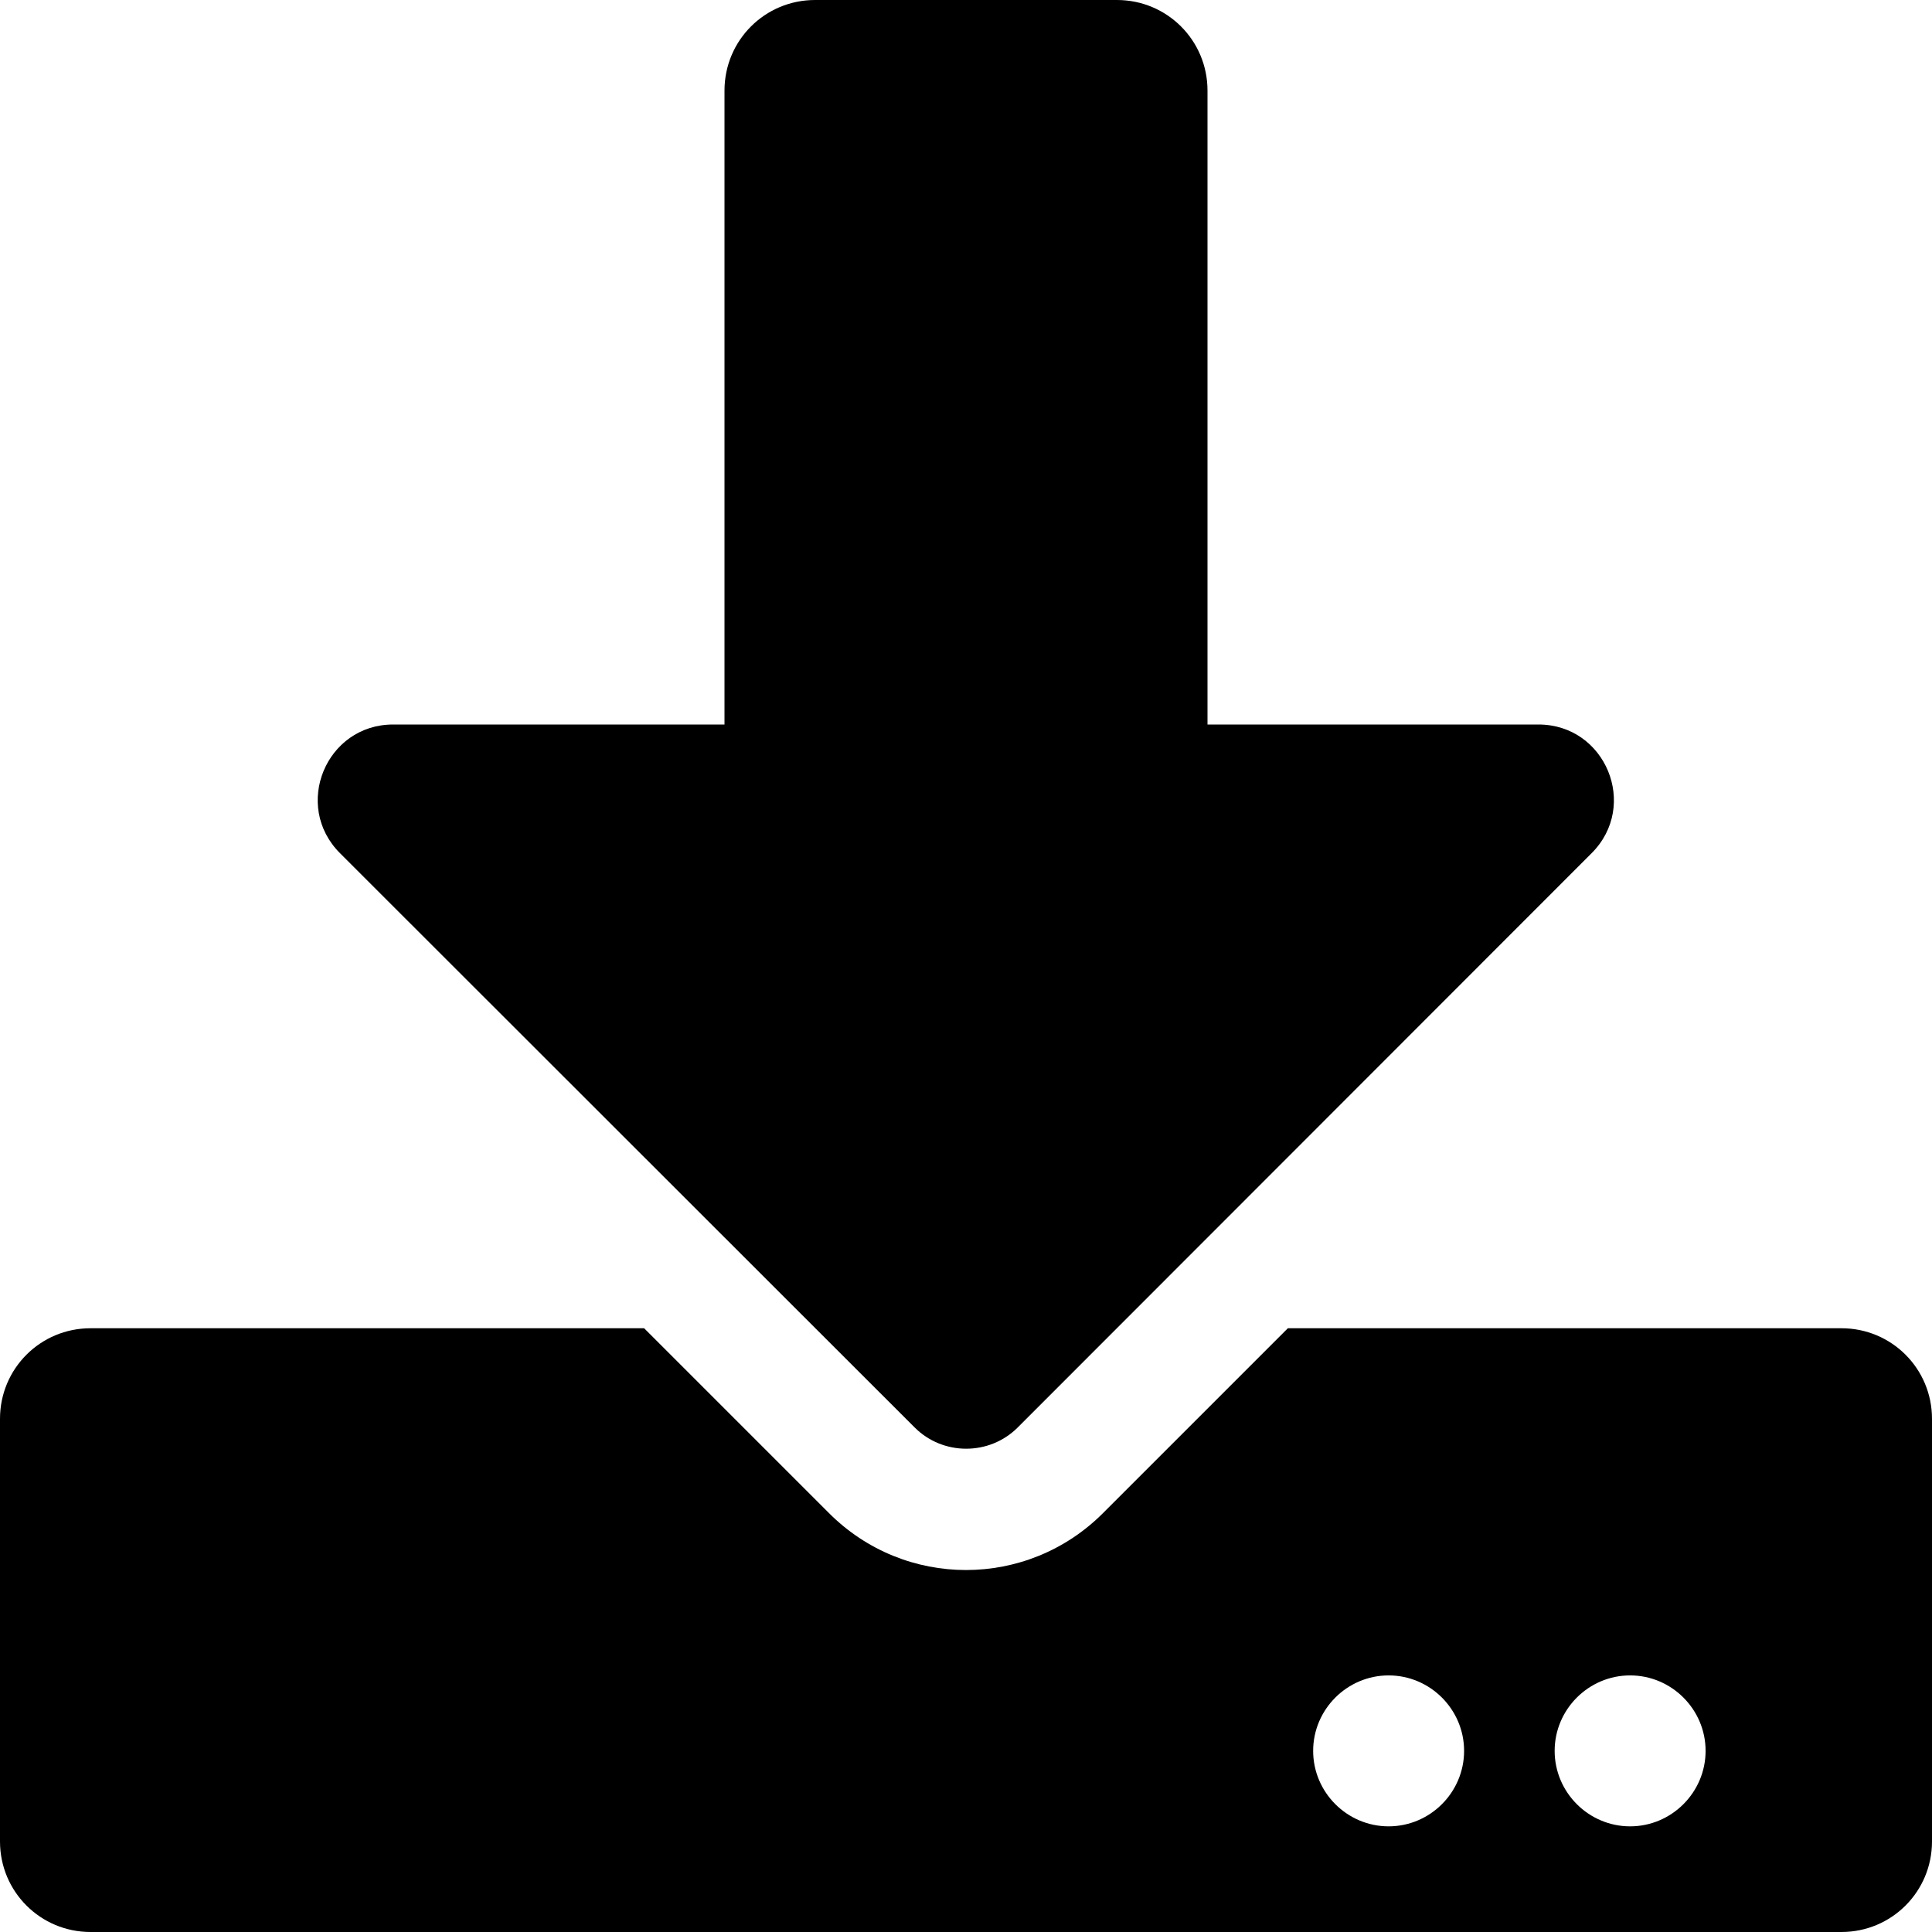
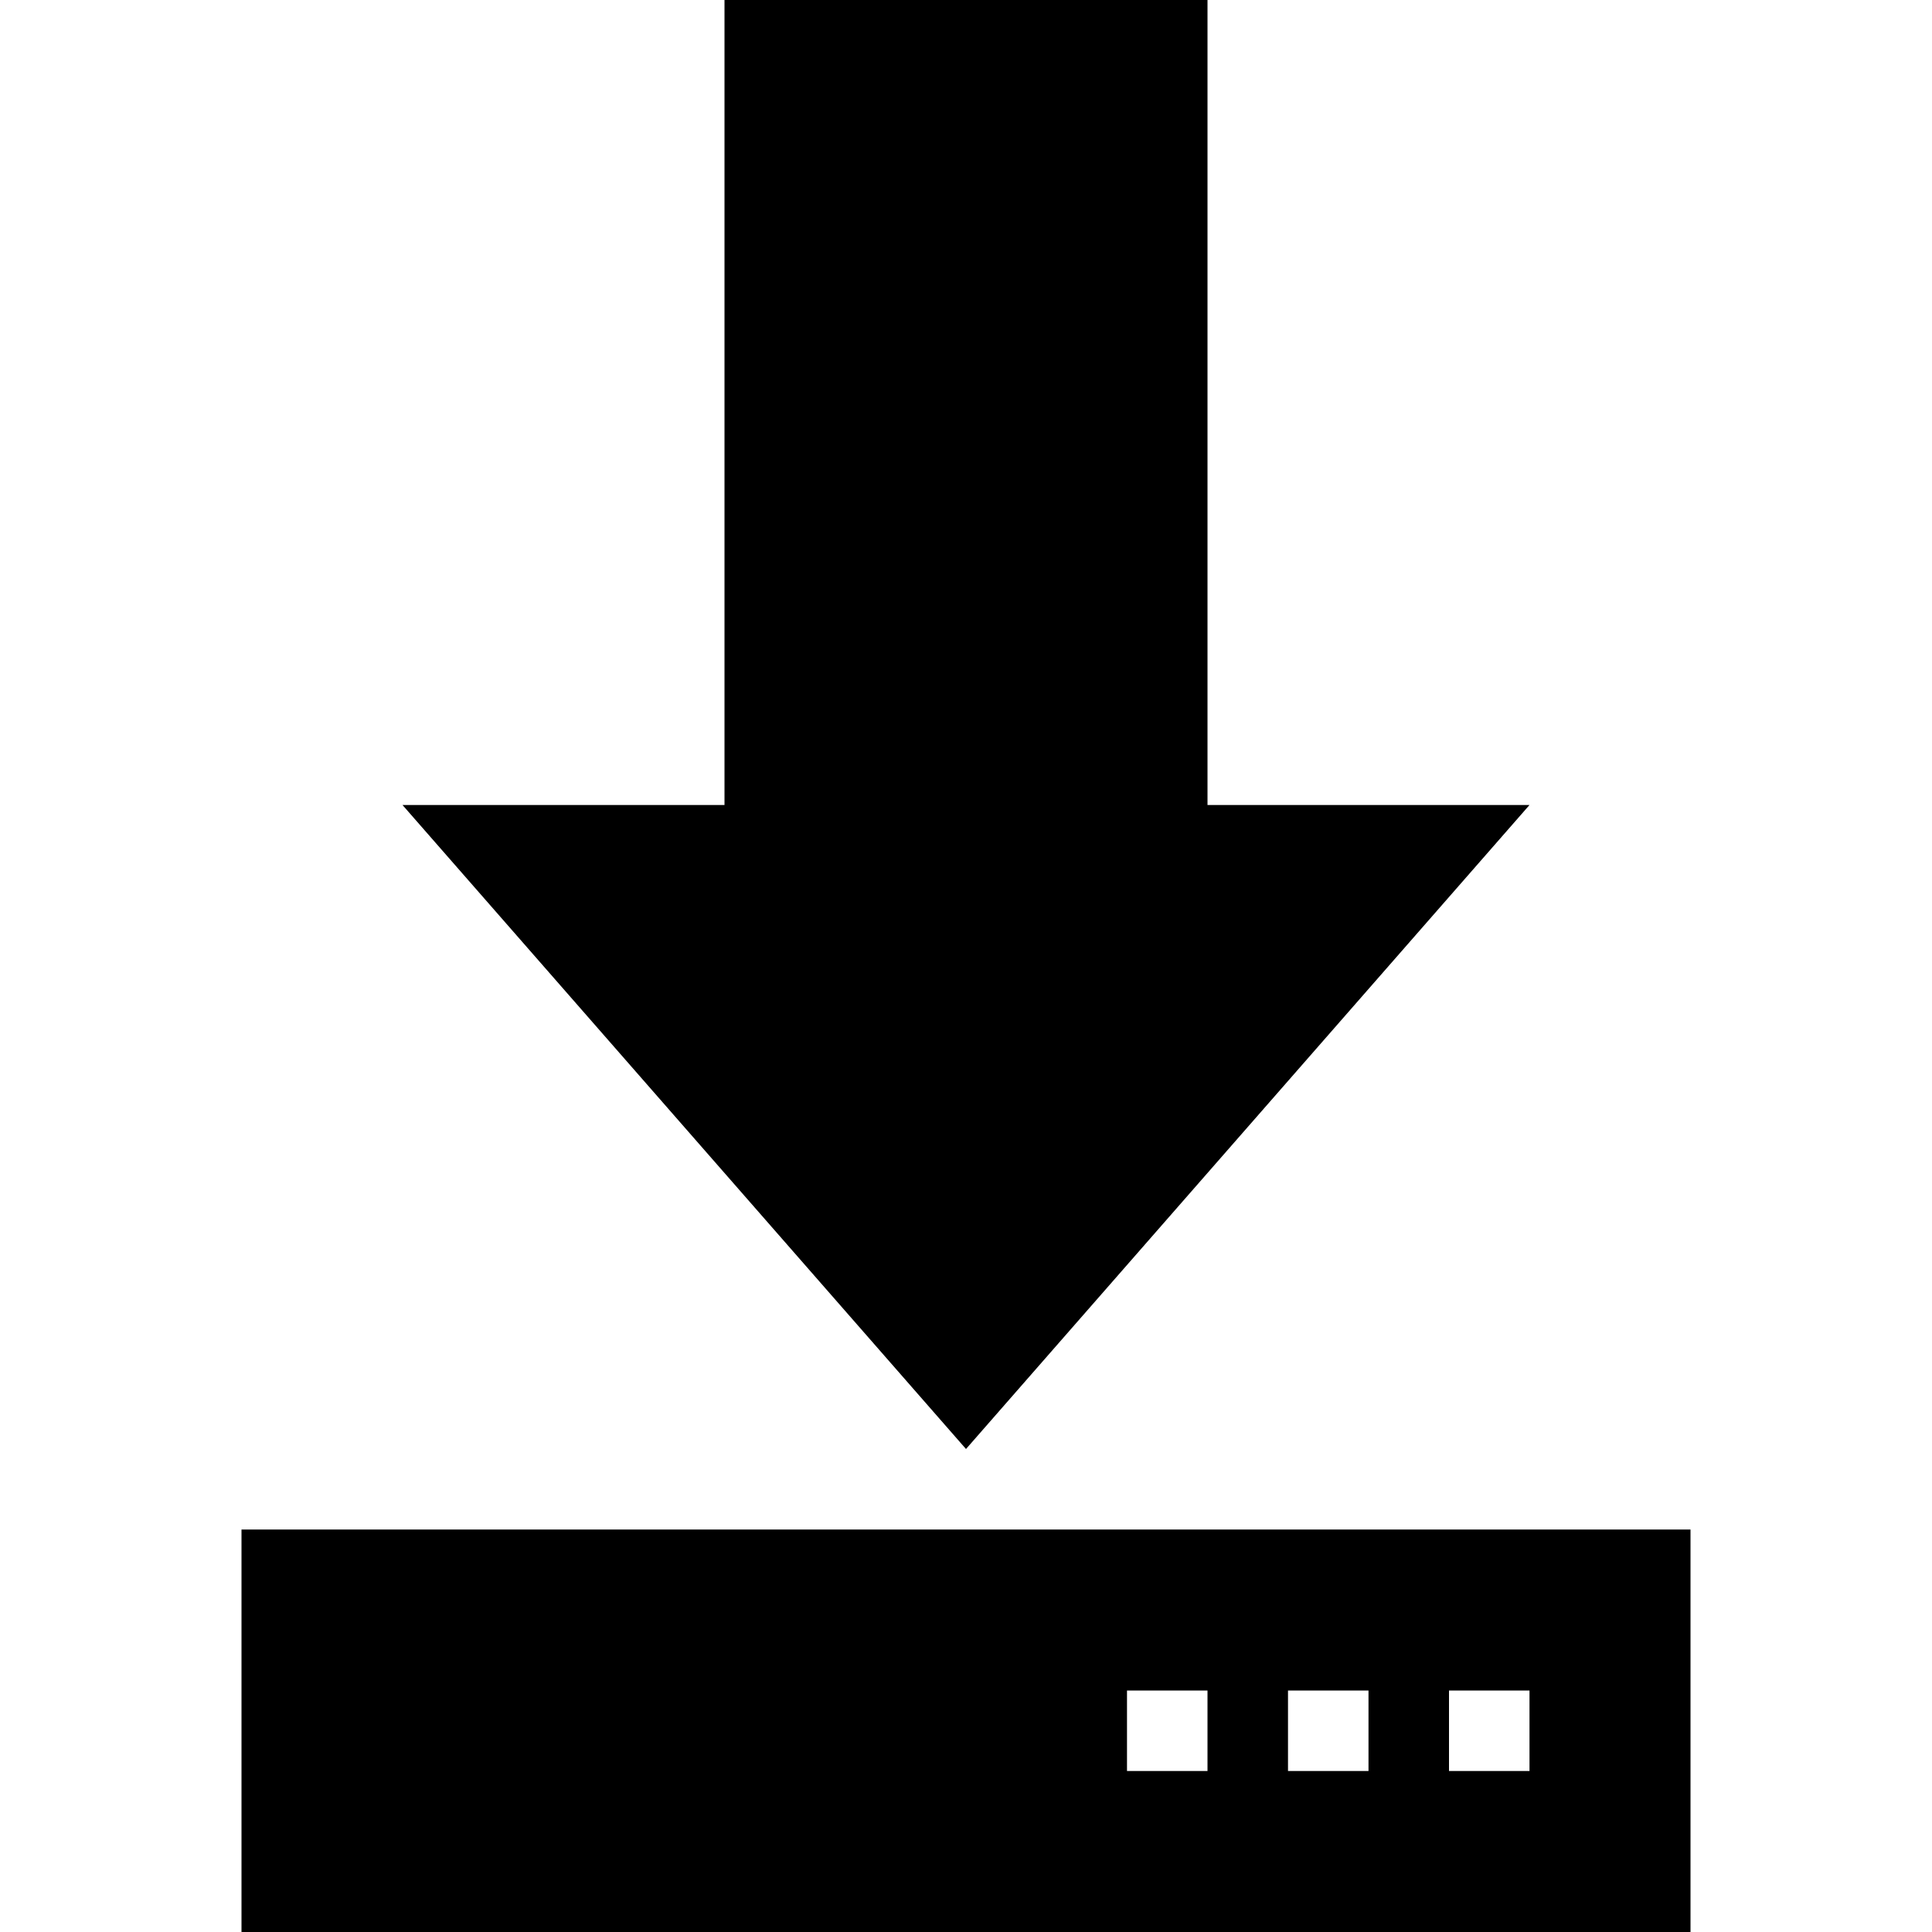
- <svg xmlns="http://www.w3.org/2000/svg" aria-hidden="true" data-prefix="fas" data-icon="download" class="svg-inline--fa fa-download fa-w-16" role="img" viewBox="0 0 512 512">
-   <path fill="currentColor" d="M216 0h80c13.3 0 24 10.7 24 24v168h87.7c17.8 0 26.7 21.5 14.1 34.1L269.7 378.3c-7.5 7.5-19.8 7.5-27.3 0L90.1 226.1c-12.6-12.6-3.7-34.1 14.1-34.1H192V24c0-13.3 10.7-24 24-24zm296 376v112c0 13.3-10.7 24-24 24H24c-13.3 0-24-10.7-24-24V376c0-13.3 10.7-24 24-24h146.7l49 49c20.1 20.1 52.5 20.1 72.6 0l49-49H488c13.3 0 24 10.7 24 24zm-124 88c0-11-9-20-20-20s-20 9-20 20 9 20 20 20 20-9 20-20zm64 0c0-11-9-20-20-20s-20 9-20 20 9 20 20 20 20-9 20-20z" />
+ <svg xmlns="http://www.w3.org/2000/svg" width="24" height="24" viewBox="0 0 24 24">
+   <path d="M15 10h4l-7 8-7-8h4v-10h6v10zm6 9v5h-18v-5h18zm-6 2h-1v1h1v-1zm2 0h-1v1h1v-1zm2 0h-1v1h1v-1z" />
</svg>
